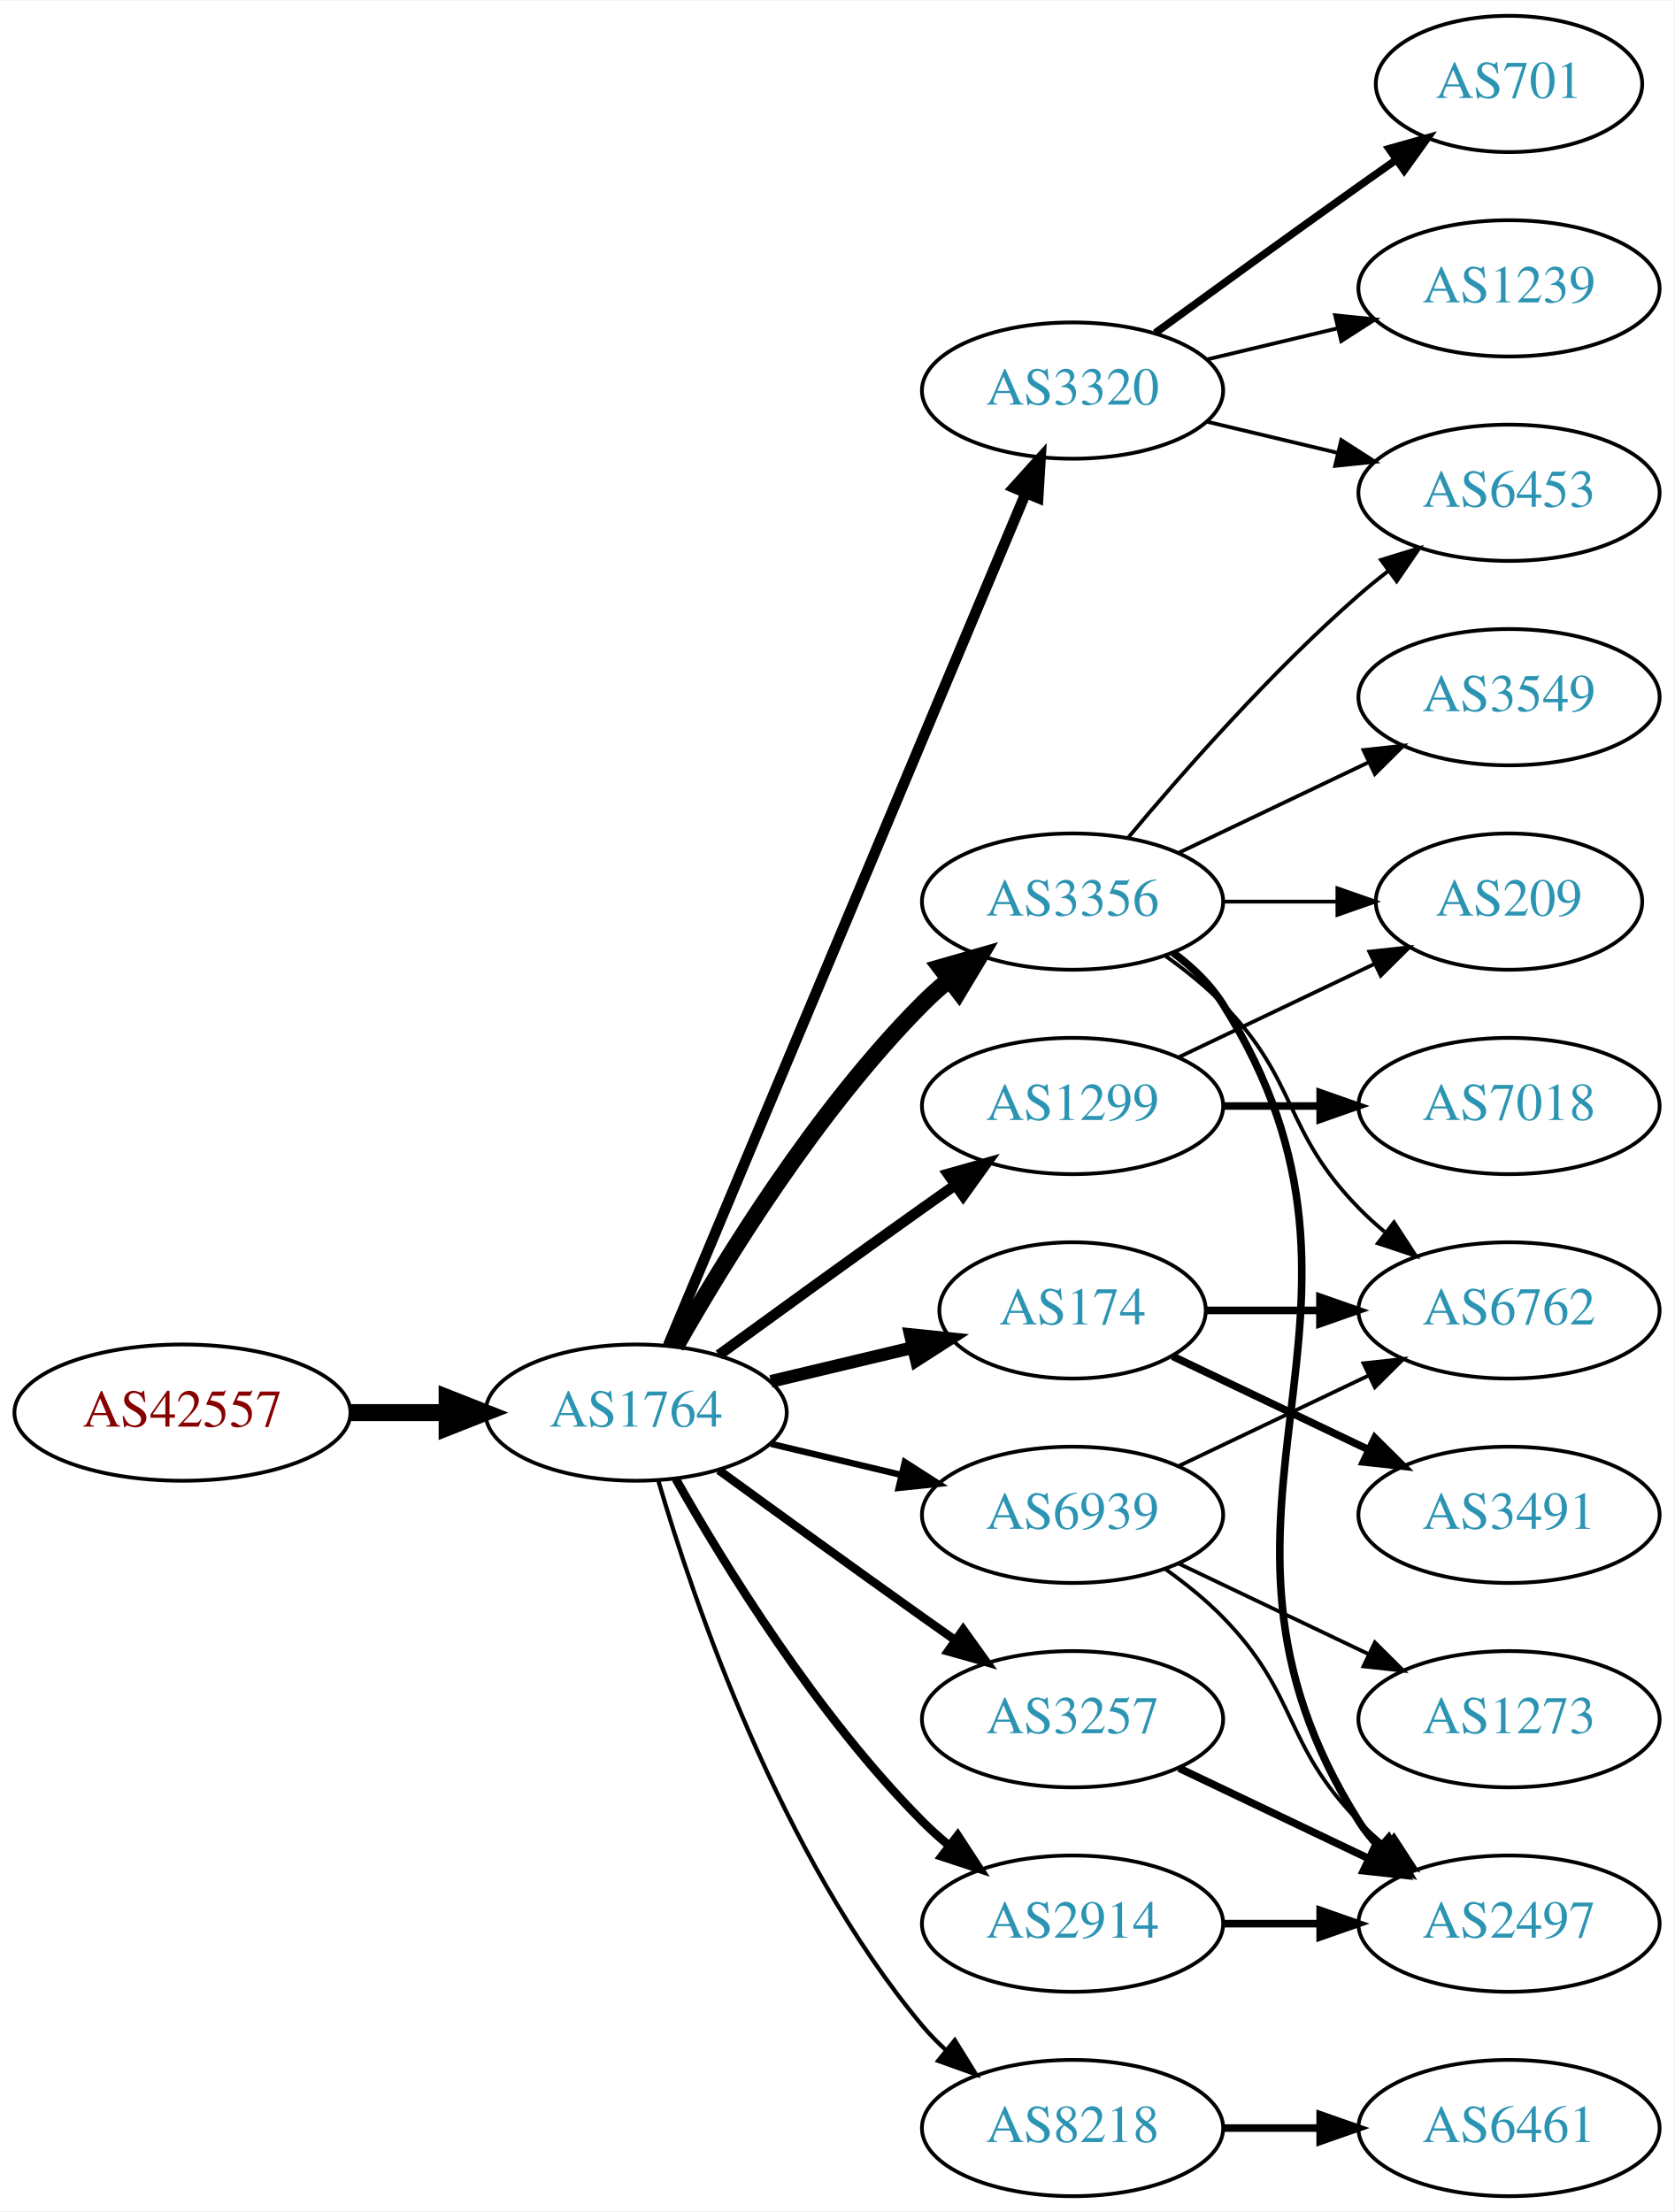
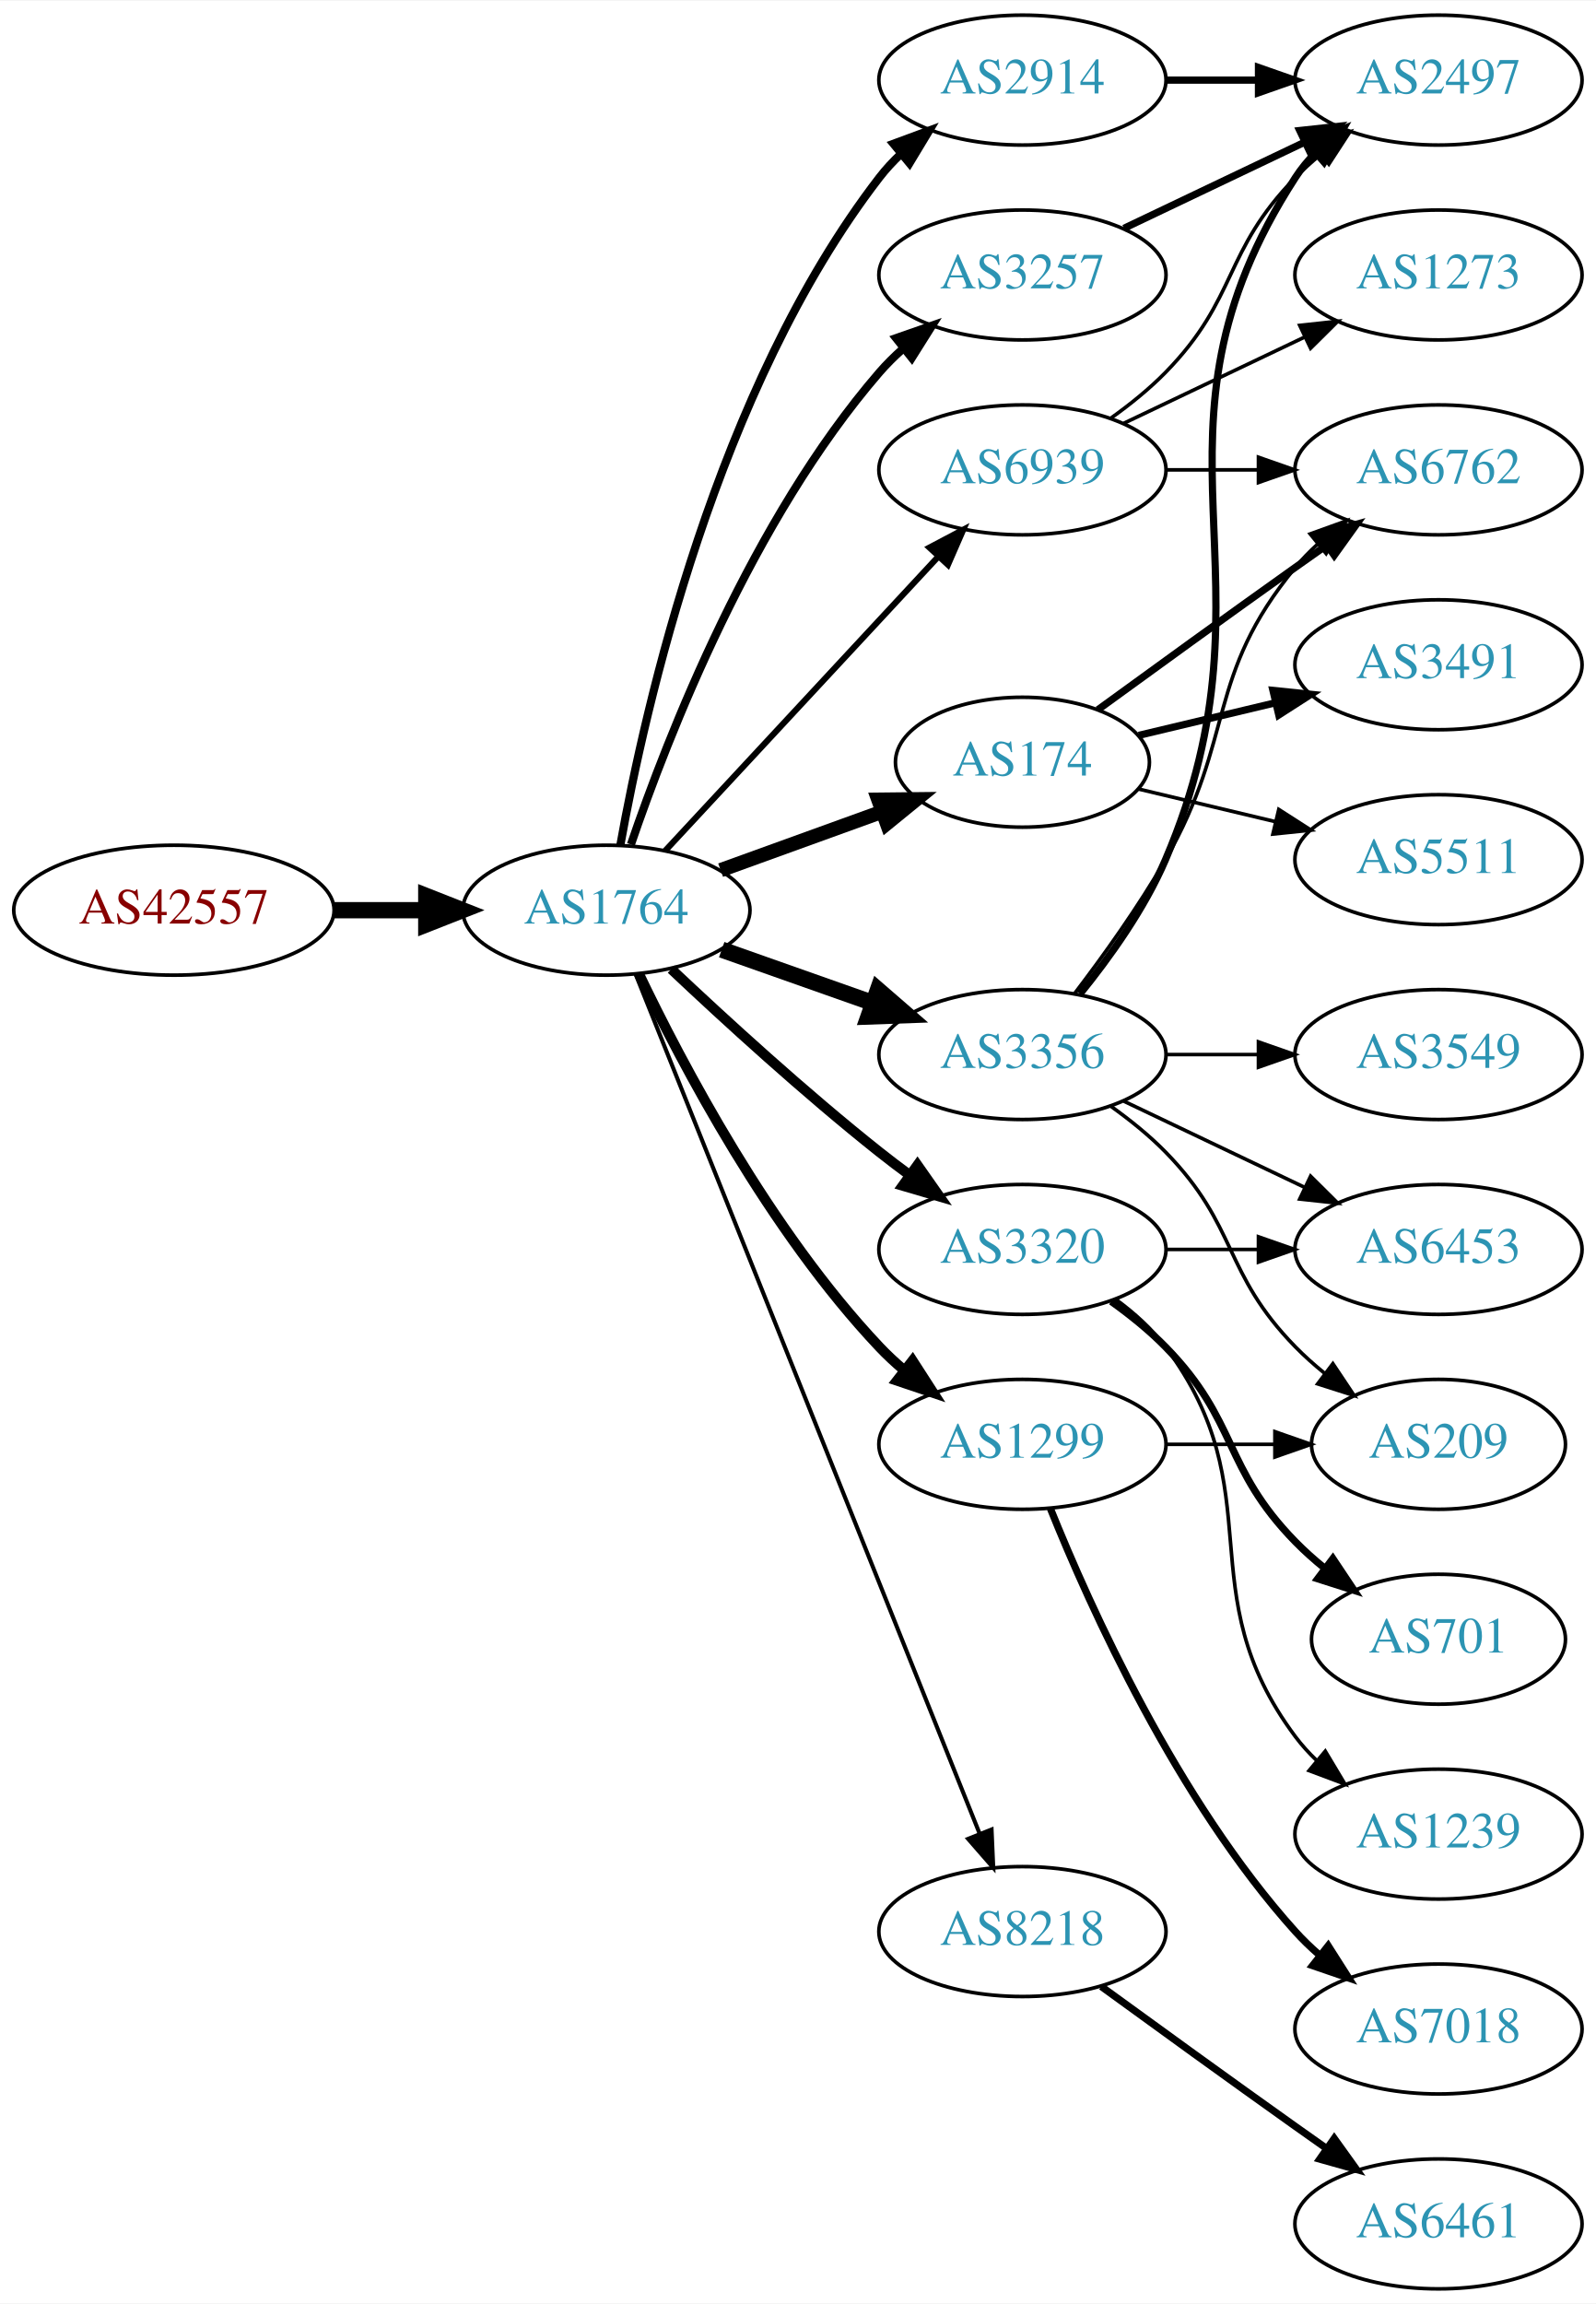
- <svg xmlns="http://www.w3.org/2000/svg" xmlns:xlink="http://www.w3.org/1999/xlink" width="442pt" height="584pt" viewBox="0.00 0.00 442.27 584.00">
-   <g id="graph0" class="graph" transform="scale(1 1) rotate(0) translate(4 580)">
-     <polygon fill="white" stroke="none" points="-4,4 -4,-580 438.271,-580 438.271,4 -4,4" />
+ <svg xmlns="http://www.w3.org/2000/svg" xmlns:xlink="http://www.w3.org/1999/xlink" width="442pt" height="638pt" viewBox="0.00 0.00 442.27 638.00">
+   <g id="graph0" class="graph" transform="scale(1 1) rotate(0) translate(4 634)">
+     <polygon fill="white" stroke="none" points="-4,4 -4,-634 438.271,-634 438.271,4 -4,4" />
    <g id="node1" class="node">
      <g id="a_node1">
        <a xlink:href="/asn/42557" xlink:title="AS42557 ~ Xidras GmbH [AT]">
-           <ellipse fill="#ffffff" stroke="black" cx="44.196" cy="-207" rx="44.393" ry="18" />
-           <text text-anchor="middle" x="44.196" y="-203.3" font-family="Times,serif" font-size="14.00" fill="#880000">AS42557</text>
+           <ellipse fill="#ffffff" stroke="black" cx="44.196" cy="-382" rx="44.393" ry="18" />
+           <text text-anchor="middle" x="44.196" y="-378.3" font-family="Times,serif" font-size="14.00" fill="#880000">AS42557</text>
        </a>
      </g>
    </g>
    <g id="node2" class="node">
      <g id="a_node2">
        <a xlink:href="/asn/1764" xlink:title="AS1764 ~ NEXTLAYER-AS [AT]">
-           <ellipse fill="#ffffff" stroke="black" cx="164.039" cy="-207" rx="39.794" ry="18" />
-           <text text-anchor="middle" x="164.039" y="-203.3" font-family="Times,serif" font-size="14.00" fill="#2c94b3">AS1764</text>
+           <ellipse fill="#ffffff" stroke="black" cx="164.039" cy="-382" rx="39.794" ry="18" />
+           <text text-anchor="middle" x="164.039" y="-378.3" font-family="Times,serif" font-size="14.00" fill="#2c94b3">AS1764</text>
        </a>
      </g>
    </g>
    <g id="edge1" class="edge">
-       <path fill="none" stroke="black" stroke-width="4.5" d="M88.407,-207C96.72,-207 105.482,-207 113.965,-207" />
-       <polygon fill="black" stroke="black" stroke-width="4.5" points="114.123,-210.938 124.123,-207 114.123,-203.063 114.123,-210.938" />
+       <path fill="none" stroke="black" stroke-width="4.5" d="M88.407,-382C96.72,-382 105.482,-382 113.965,-382" />
+       <polygon fill="black" stroke="black" stroke-width="4.5" points="114.123,-385.938 124.123,-382 114.123,-378.063 114.123,-385.938" />
    </g>
    <g id="node3" class="node">
      <g id="a_node3">
+         <a xlink:href="/asn/2914" xlink:title="AS2914 ~ NTT America, Inc. [US]">
+           <ellipse fill="#ffffff" stroke="black" cx="279.332" cy="-612" rx="39.794" ry="18" />
+           <text text-anchor="middle" x="279.332" y="-608.3" font-family="Times,serif" font-size="14.00" fill="#2c94b3">AS2914</text>
+         </a>
+       </g>
+     </g>
+     <g id="edge2" class="edge">
+       <path fill="none" stroke="black" stroke-width="2.25" d="M167.91,-400.041C174.665,-437.782 194.525,-526.411 239.685,-585 241.465,-587.309 243.498,-589.499 245.679,-591.557" />
+       <polygon fill="black" stroke="black" stroke-width="2.25" points="243.576,-594.359 253.513,-598.033 248.036,-588.964 243.576,-594.359" />
+     </g>
+     <g id="node4" class="node">
+       <g id="a_node4">
+         <a xlink:href="/asn/3257" xlink:title="AS3257 ~ GTT [DE]">
+           <ellipse fill="#ffffff" stroke="black" cx="279.332" cy="-558" rx="39.794" ry="18" />
+           <text text-anchor="middle" x="279.332" y="-554.3" font-family="Times,serif" font-size="14.00" fill="#2c94b3">AS3257</text>
+         </a>
+       </g>
+     </g>
+     <g id="edge3" class="edge">
+       <path fill="none" stroke="black" stroke-width="2.25" d="M170.837,-400.196C181.036,-430.077 204.496,-490.284 239.685,-531 241.642,-533.264 243.828,-535.432 246.138,-537.486" />
+       <polygon fill="black" stroke="black" stroke-width="2.25" points="244.313,-540.507 254.317,-543.998 248.674,-535.031 244.313,-540.507" />
+     </g>
+     <g id="node5" class="node">
+       <g id="a_node5">
+         <a xlink:href="/asn/174" xlink:title="AS174 ~ Cogent Communications [US]">
+           <ellipse fill="#ffffff" stroke="black" cx="279.332" cy="-423" rx="35.194" ry="18" />
+           <text text-anchor="middle" x="279.332" y="-419.3" font-family="Times,serif" font-size="14.00" fill="#2c94b3">AS174</text>
+         </a>
+       </g>
+     </g>
+     <g id="edge4" class="edge">
+       <path fill="none" stroke="black" stroke-width="3.938" d="M195.697,-393.095C209.434,-398.067 225.775,-403.98 240.284,-409.231" />
+       <polygon fill="black" stroke="black" stroke-width="3.938" points="239.387,-412.628 249.982,-412.74 241.77,-406.046 239.387,-412.628" />
+     </g>
+     <g id="node6" class="node">
+       <g id="a_node6">
        <a xlink:href="/asn/3356" xlink:title="AS3356 ~ Level 3 Parent, LLC [US]">
          <ellipse fill="#ffffff" stroke="black" cx="279.332" cy="-342" rx="39.794" ry="18" />
          <text text-anchor="middle" x="279.332" y="-338.3" font-family="Times,serif" font-size="14.00" fill="#2c94b3">AS3356</text>
        </a>
      </g>
    </g>
-     <g id="edge2" class="edge">
-       <path fill="none" stroke="black" stroke-width="4.5" d="M174.498,-224.49C187.28,-247.096 211.712,-286.886 239.685,-315 241.796,-317.121 244.092,-319.188 246.477,-321.171" />
-       <polygon fill="black" stroke="black" stroke-width="4.5" points="244.463,-324.589 254.793,-327.556 249.259,-318.343 244.463,-324.589" />
-     </g>
-     <g id="node4" class="node">
-       <g id="a_node4">
-         <a xlink:href="/asn/3320" xlink:title="AS3320 ~ DTAG [DE]">
-           <ellipse fill="#ffffff" stroke="black" cx="279.332" cy="-477" rx="39.794" ry="18" />
-           <text text-anchor="middle" x="279.332" y="-473.3" font-family="Times,serif" font-size="14.00" fill="#2c94b3">AS3320</text>
-         </a>
-       </g>
-     </g>
-     <g id="edge3" class="edge">
-       <path fill="none" stroke="black" stroke-width="2.812" d="M172.472,-224.715C191.797,-270.771 243.72,-394.514 266.893,-449.739" />
-       <polygon fill="black" stroke="black" stroke-width="2.812" points="263.774,-451.352 270.871,-459.219 270.229,-448.644 263.774,-451.352" />
-     </g>
-     <g id="node5" class="node">
-       <g id="a_node5">
-         <a xlink:href="/asn/174" xlink:title="AS174 ~ Cogent Communications [US]">
-           <ellipse fill="#ffffff" stroke="black" cx="279.332" cy="-234" rx="35.194" ry="18" />
-           <text text-anchor="middle" x="279.332" y="-230.3" font-family="Times,serif" font-size="14.00" fill="#2c94b3">AS174</text>
-         </a>
-       </g>
-     </g>
-     <g id="edge4" class="edge">
-       <path fill="none" stroke="black" stroke-width="3.375" d="M199.646,-215.248C211.44,-218.058 224.745,-221.229 237.013,-224.153" />
-       <polygon fill="black" stroke="black" stroke-width="3.375" points="236.479,-227.624 247.018,-226.537 238.101,-220.814 236.479,-227.624" />
-     </g>
-     <g id="node6" class="node">
-       <g id="a_node6">
-         <a xlink:href="/asn/3257" xlink:title="AS3257 ~ GTT [DE]">
-           <ellipse fill="#ffffff" stroke="black" cx="279.332" cy="-126" rx="39.794" ry="18" />
-           <text text-anchor="middle" x="279.332" y="-122.3" font-family="Times,serif" font-size="14.00" fill="#2c94b3">AS3257</text>
-         </a>
-       </g>
-     </g>
    <g id="edge5" class="edge">
-       <path fill="none" stroke="black" stroke-width="2.25" d="M185.887,-191.778C200.821,-180.909 221.435,-165.975 239.685,-153 242.506,-150.995 245.449,-148.915 248.397,-146.841" />
-       <polygon fill="black" stroke="black" stroke-width="2.25" points="250.443,-149.681 256.621,-141.074 246.424,-143.95 250.443,-149.681" />
+       <path fill="none" stroke="black" stroke-width="4.5" d="M195.996,-371.07C208.86,-366.528 223.966,-361.195 237.702,-356.345" />
+       <polygon fill="black" stroke="black" stroke-width="4.5" points="239.293,-359.959 247.411,-352.917 236.671,-352.533 239.293,-359.959" />
    </g>
    <g id="node7" class="node">
      <g id="a_node7">
-         <a xlink:href="/asn/1299" xlink:title="AS1299 ~ Telia Carrier [EU]">
+         <a xlink:href="/asn/3320" xlink:title="AS3320 ~ DTAG [DE]">
          <ellipse fill="#ffffff" stroke="black" cx="279.332" cy="-288" rx="39.794" ry="18" />
-           <text text-anchor="middle" x="279.332" y="-284.3" font-family="Times,serif" font-size="14.00" fill="#2c94b3">AS1299</text>
+           <text text-anchor="middle" x="279.332" y="-284.3" font-family="Times,serif" font-size="14.00" fill="#2c94b3">AS3320</text>
        </a>
      </g>
    </g>
    <g id="edge6" class="edge">
-       <path fill="none" stroke="black" stroke-width="2.812" d="M185.887,-222.222C200.821,-233.091 221.435,-248.025 239.685,-261 242.506,-263.005 245.449,-265.085 248.397,-267.159" />
-       <polygon fill="black" stroke="black" stroke-width="2.812" points="246.424,-270.05 256.621,-272.926 250.443,-264.319 246.424,-270.05" />
+       <path fill="none" stroke="black" stroke-width="2.812" d="M182.014,-365.68C196.816,-351.716 219.085,-331.342 239.685,-315 242.396,-312.849 245.266,-310.672 248.168,-308.537" />
+       <polygon fill="black" stroke="black" stroke-width="2.812" points="250.242,-311.356 256.327,-302.683 246.162,-305.669 250.242,-311.356" />
    </g>
    <g id="node8" class="node">
      <g id="a_node8">
-         <a xlink:href="/asn/2914" xlink:title="AS2914 ~ NTT America, Inc. [US]">
-           <ellipse fill="#ffffff" stroke="black" cx="279.332" cy="-72" rx="39.794" ry="18" />
-           <text text-anchor="middle" x="279.332" y="-68.3" font-family="Times,serif" font-size="14.00" fill="#2c94b3">AS2914</text>
+         <a xlink:href="/asn/1299" xlink:title="AS1299 ~ Telia Carrier [EU]">
+           <ellipse fill="#ffffff" stroke="black" cx="279.332" cy="-234" rx="39.794" ry="18" />
+           <text text-anchor="middle" x="279.332" y="-230.3" font-family="Times,serif" font-size="14.00" fill="#2c94b3">AS1299</text>
        </a>
      </g>
    </g>
    <g id="edge7" class="edge">
-       <path fill="none" stroke="black" stroke-width="2.25" d="M174.498,-189.51C187.28,-166.904 211.712,-127.114 239.685,-99 241.796,-96.879 244.092,-94.812 246.477,-92.829" />
-       <polygon fill="black" stroke="black" stroke-width="2.25" points="248.993,-95.31 254.793,-86.444 244.73,-89.758 248.993,-95.31" />
+       <path fill="none" stroke="black" stroke-width="2.812" d="M173.002,-364.462C184.94,-339.48 209.347,-293.12 239.685,-261 241.74,-258.824 243.996,-256.72 246.354,-254.71" />
+       <polygon fill="black" stroke="black" stroke-width="2.812" points="248.878,-257.18 254.62,-248.276 244.579,-251.656 248.878,-257.18" />
    </g>
    <g id="node9" class="node">
      <g id="a_node9">
        <a xlink:href="/asn/8218" xlink:title="AS8218 ~ legacy Neotelecoms [FR]">
-           <ellipse fill="#ffffff" stroke="black" cx="279.332" cy="-18" rx="39.794" ry="18" />
-           <text text-anchor="middle" x="279.332" y="-14.3" font-family="Times,serif" font-size="14.00" fill="#2c94b3">AS8218</text>
+           <ellipse fill="#ffffff" stroke="black" cx="279.332" cy="-99" rx="39.794" ry="18" />
+           <text text-anchor="middle" x="279.332" y="-95.3" font-family="Times,serif" font-size="14.00" fill="#2c94b3">AS8218</text>
        </a>
      </g>
    </g>
    <g id="edge8" class="edge">
-       <path fill="none" stroke="black" stroke-width="1.125" d="M169.913,-188.998C179.227,-157.156 202.043,-90.019 239.685,-45 241.555,-42.763 243.654,-40.626 245.88,-38.604" />
-       <polygon fill="black" stroke="black" stroke-width="1.125" points="248.227,-41.208 253.799,-32.196 243.823,-35.766 248.227,-41.208" />
+       <path fill="none" stroke="black" stroke-width="1.125" d="M172.126,-364.297C191.319,-316.353 244.408,-183.741 267.438,-126.212" />
+       <polygon fill="black" stroke="black" stroke-width="1.125" points="270.78,-127.281 271.247,-116.696 264.281,-124.679 270.78,-127.281" />
    </g>
    <g id="node10" class="node">
      <g id="a_node10">
        <a xlink:href="/asn/6939" xlink:title="AS6939 ~ Hurricane Electric LLC [US]">
-           <ellipse fill="#ffffff" stroke="black" cx="279.332" cy="-180" rx="39.794" ry="18" />
-           <text text-anchor="middle" x="279.332" y="-176.3" font-family="Times,serif" font-size="14.00" fill="#2c94b3">AS6939</text>
+           <ellipse fill="#ffffff" stroke="black" cx="279.332" cy="-504" rx="39.794" ry="18" />
+           <text text-anchor="middle" x="279.332" y="-500.3" font-family="Times,serif" font-size="14.00" fill="#2c94b3">AS6939</text>
        </a>
      </g>
    </g>
    <g id="edge9" class="edge">
-       <path fill="none" stroke="black" stroke-width="1.688" d="M199.646,-198.752C210.517,-196.162 222.671,-193.265 234.114,-190.538" />
-       <polygon fill="black" stroke="black" stroke-width="1.688" points="235.02,-193.92 243.936,-188.197 233.397,-187.111 235.02,-193.92" />
+       <path fill="none" stroke="black" stroke-width="1.688" d="M180.318,-398.453C199.829,-419.464 233.737,-455.978 256.108,-480.068" />
+       <polygon fill="black" stroke="black" stroke-width="1.688" points="253.563,-482.472 262.933,-487.418 258.693,-477.708 253.563,-482.472" />
+     </g>
+     <g id="node11" class="node">
+       <g id="a_node11">
+         <a xlink:href="/asn/2497" xlink:title="AS2497 ~ Internet Initiative Japan Inc. [JP]">
+           <ellipse fill="#ffffff" stroke="black" cx="394.625" cy="-612" rx="39.794" ry="18" />
+           <text text-anchor="middle" x="394.625" y="-608.3" font-family="Times,serif" font-size="14.00" fill="#2c94b3">AS2497</text>
+         </a>
+       </g>
+     </g>
+     <g id="edge25" class="edge">
+       <path fill="none" stroke="black" stroke-width="2" d="M319.004,-612C327.207,-612 335.971,-612 344.503,-612" />
+       <polygon fill="black" stroke="black" stroke-width="2" points="344.742,-615.5 354.742,-612 344.742,-608.5 344.742,-615.5" />
+     </g>
+     <g id="edge18" class="edge">
+       <path fill="none" stroke="black" stroke-width="2" d="M307.468,-570.934C322.462,-578.081 341.283,-587.052 357.506,-594.785" />
+       <polygon fill="black" stroke="black" stroke-width="2" points="356.177,-598.028 366.71,-599.171 359.188,-591.709 356.177,-598.028" />
+     </g>
+     <g id="node14" class="node">
+       <g id="a_node14">
+         <a xlink:href="/asn/6762" xlink:title="AS6762 ~ TELECOM ITALIA SPARKLE S.p.A. [IT]">
+           <ellipse fill="#ffffff" stroke="black" cx="394.625" cy="-504" rx="39.794" ry="18" />
+           <text text-anchor="middle" x="394.625" y="-500.3" font-family="Times,serif" font-size="14.00" fill="#2c94b3">AS6762</text>
+         </a>
+       </g>
+     </g>
+     <g id="edge19" class="edge">
+       <path fill="none" stroke="black" stroke-width="2" d="M300.228,-437.529C315.229,-448.45 336.336,-463.747 354.978,-477 357.799,-479.005 360.742,-481.085 363.69,-483.159" />
+       <polygon fill="black" stroke="black" stroke-width="2" points="361.717,-486.05 371.914,-488.926 365.736,-480.319 361.717,-486.05" />
+     </g>
+     <g id="node18" class="node">
+       <g id="a_node18">
+         <a xlink:href="/asn/3491" xlink:title="AS3491 ~ PCCW Global, Inc. [US]">
+           <ellipse fill="#ffffff" stroke="black" cx="394.625" cy="-450" rx="39.794" ry="18" />
+           <text text-anchor="middle" x="394.625" y="-446.3" font-family="Times,serif" font-size="14.00" fill="#2c94b3">AS3491</text>
+         </a>
+       </g>
+     </g>
+     <g id="edge20" class="edge">
+       <path fill="none" stroke="black" stroke-width="2" d="M311.589,-430.449C323.269,-433.233 336.765,-436.449 349.394,-439.459" />
+       <polygon fill="black" stroke="black" stroke-width="2" points="348.747,-442.903 359.286,-441.816 350.37,-436.093 348.747,-442.903" />
+     </g>
+     <g id="node19" class="node">
+       <g id="a_node19">
+         <a xlink:href="/asn/5511" xlink:title="AS5511 ~ Orange S.A. [FR]">
+           <ellipse fill="#ffffff" stroke="black" cx="394.625" cy="-396" rx="39.794" ry="18" />
+           <text text-anchor="middle" x="394.625" y="-392.3" font-family="Times,serif" font-size="14.00" fill="#2c94b3">AS5511</text>
+         </a>
+       </g>
+     </g>
+     <g id="edge21" class="edge">
+       <path fill="none" stroke="black" d="M311.589,-415.551C323.269,-412.767 336.765,-409.551 349.394,-406.541" />
+       <polygon fill="black" stroke="black" points="350.37,-409.907 359.286,-404.184 348.747,-403.097 350.37,-409.907" />
+     </g>
+     <g id="edge10" class="edge">
+       <path fill="none" stroke="black" stroke-width="2" d="M295.297,-358.827C303.506,-368.935 313.168,-382.435 318.978,-396 352.647,-474.603 308.503,-513.222 354.978,-585 356.563,-587.448 358.455,-589.737 360.538,-591.864" />
+       <polygon fill="black" stroke="black" stroke-width="2" points="358.332,-594.584 368.188,-598.47 362.907,-589.285 358.332,-594.584" />
+     </g>
+     <g id="node12" class="node">
+       <g id="a_node12">
+         <a xlink:href="/asn/3549" xlink:title="AS3549 ~ Level 3 Parent, LLC [US]">
+           <ellipse fill="#ffffff" stroke="black" cx="394.625" cy="-342" rx="39.794" ry="18" />
+           <text text-anchor="middle" x="394.625" y="-338.3" font-family="Times,serif" font-size="14.00" fill="#2c94b3">AS3549</text>
+         </a>
+       </g>
+     </g>
+     <g id="edge11" class="edge">
+       <path fill="none" stroke="black" d="M319.004,-342C327.207,-342 335.971,-342 344.503,-342" />
+       <polygon fill="black" stroke="black" points="344.742,-345.5 354.742,-342 344.742,-338.5 344.742,-345.5" />
    </g>
    <g id="node13" class="node">
      <g id="a_node13">
        <a xlink:href="/asn/6453" xlink:title="AS6453 ~ TATA COMMUNICATIONS (AMERICA) INC [US]">
-           <ellipse fill="#ffffff" stroke="black" cx="394.625" cy="-450" rx="39.794" ry="18" />
-           <text text-anchor="middle" x="394.625" y="-446.3" font-family="Times,serif" font-size="14.00" fill="#2c94b3">AS6453</text>
-         </a>
-       </g>
-     </g>
-     <g id="edge16" class="edge">
-       <path fill="none" stroke="black" d="M293.962,-358.817C308.244,-375.929 331.791,-402.745 354.978,-423 357.444,-425.154 360.082,-427.294 362.78,-429.372" />
-       <polygon fill="black" stroke="black" points="360.805,-432.264 370.934,-435.37 364.953,-426.625 360.805,-432.264" />
-     </g>
-     <g id="node14" class="node">
-       <g id="a_node14">
-         <a xlink:href="/asn/3549" xlink:title="AS3549 ~ Level 3 Parent, LLC [US]">
-           <ellipse fill="#ffffff" stroke="black" cx="394.625" cy="-396" rx="39.794" ry="18" />
-           <text text-anchor="middle" x="394.625" y="-392.3" font-family="Times,serif" font-size="14.00" fill="#2c94b3">AS3549</text>
-         </a>
-       </g>
+           <ellipse fill="#ffffff" stroke="black" cx="394.625" cy="-288" rx="39.794" ry="18" />
+           <text text-anchor="middle" x="394.625" y="-284.3" font-family="Times,serif" font-size="14.00" fill="#2c94b3">AS6453</text>
+         </a>
+       </g>
+     </g>
+     <g id="edge12" class="edge">
+       <path fill="none" stroke="black" d="M307.468,-329.066C322.462,-321.919 341.283,-312.948 357.506,-305.215" />
+       <polygon fill="black" stroke="black" points="359.188,-308.291 366.71,-300.829 356.177,-301.972 359.188,-308.291" />
    </g>
    <g id="edge13" class="edge">
-       <path fill="none" stroke="black" d="M307.468,-354.934C322.462,-362.081 341.283,-371.052 357.506,-378.785" />
-       <polygon fill="black" stroke="black" points="356.177,-382.028 366.71,-383.171 359.188,-375.709 356.177,-382.028" />
+       <path fill="none" stroke="black" d="M293.793,-358.913C301.686,-369.27 311.535,-382.992 318.978,-396 338.543,-430.194 329.913,-446.606 354.978,-477 356.833,-479.25 358.92,-481.396 361.139,-483.424" />
+       <polygon fill="black" stroke="black" points="359.075,-486.256 369.044,-489.844 363.488,-480.823 359.075,-486.256" />
    </g>
    <g id="node15" class="node">
      <g id="a_node15">
-         <a xlink:href="/asn/6762" xlink:title="AS6762 ~ TELECOM ITALIA SPARKLE S.p.A. [IT]">
-           <ellipse fill="#ffffff" stroke="black" cx="394.625" cy="-234" rx="39.794" ry="18" />
-           <text text-anchor="middle" x="394.625" y="-230.3" font-family="Times,serif" font-size="14.00" fill="#2c94b3">AS6762</text>
+         <a xlink:href="/asn/209" xlink:title="AS209 ~ CenturyLink Communications, LLC [US]">
+           <ellipse fill="#ffffff" stroke="black" cx="394.625" cy="-234" rx="35.194" ry="18" />
+           <text text-anchor="middle" x="394.625" y="-230.3" font-family="Times,serif" font-size="14.00" fill="#2c94b3">AS209</text>
        </a>
      </g>
    </g>
    <g id="edge14" class="edge">
-       <path fill="none" stroke="black" d="M303.926,-327.611C309.182,-323.852 314.513,-319.563 318.978,-315 339.151,-294.383 334.806,-281.617 354.978,-261 357.071,-258.861 359.354,-256.782 361.731,-254.79" />
-       <polygon fill="black" stroke="black" points="364.249,-257.268 370.031,-248.389 359.974,-251.725 364.249,-257.268" />
+       <path fill="none" stroke="black" d="M303.926,-327.611C309.182,-323.852 314.513,-319.563 318.978,-315 339.151,-294.383 334.806,-281.617 354.978,-261 357.457,-258.466 360.204,-256.017 363.056,-253.696" />
+       <polygon fill="black" stroke="black" points="365.359,-256.343 371.242,-247.532 361.148,-250.752 365.359,-256.343" />
+     </g>
+     <g id="edge17" class="edge">
+       <path fill="none" stroke="black" d="M319.004,-288C327.207,-288 335.971,-288 344.503,-288" />
+       <polygon fill="black" stroke="black" points="344.742,-291.5 354.742,-288 344.742,-284.5 344.742,-291.5" />
    </g>
    <g id="node16" class="node">
      <g id="a_node16">
-         <a xlink:href="/asn/2497" xlink:title="AS2497 ~ Internet Initiative Japan Inc. [JP]">
-           <ellipse fill="#ffffff" stroke="black" cx="394.625" cy="-72" rx="39.794" ry="18" />
-           <text text-anchor="middle" x="394.625" y="-68.3" font-family="Times,serif" font-size="14.00" fill="#2c94b3">AS2497</text>
+         <a xlink:href="/asn/701" xlink:title="AS701 ~ UUNET [US]">
+           <ellipse fill="#ffffff" stroke="black" cx="394.625" cy="-180" rx="35.194" ry="18" />
+           <text text-anchor="middle" x="394.625" y="-176.3" font-family="Times,serif" font-size="14.00" fill="#2c94b3">AS701</text>
        </a>
      </g>
    </g>
    <g id="edge15" class="edge">
-       <path fill="none" stroke="black" stroke-width="2" d="M305.858,-328.528C310.903,-324.777 315.658,-320.26 318.978,-315 370.928,-232.7 303.028,-181.3 354.978,-99 356.534,-96.534 358.406,-94.232 360.475,-92.095" />
-       <polygon fill="black" stroke="black" stroke-width="2" points="362.845,-94.673 368.099,-85.472 358.254,-89.389 362.845,-94.673" />
+       <path fill="none" stroke="black" stroke-width="2" d="M303.926,-273.611C309.182,-269.852 314.513,-265.563 318.978,-261 339.151,-240.383 334.806,-227.617 354.978,-207 357.457,-204.466 360.204,-202.017 363.056,-199.696" />
+       <polygon fill="black" stroke="black" stroke-width="2" points="365.359,-202.343 371.242,-193.532 361.148,-196.752 365.359,-202.343" />
    </g>
    <g id="node17" class="node">
      <g id="a_node17">
-         <a xlink:href="/asn/209" xlink:title="AS209 ~ CenturyLink Communications, LLC [US]">
-           <ellipse fill="#ffffff" stroke="black" cx="394.625" cy="-342" rx="35.194" ry="18" />
-           <text text-anchor="middle" x="394.625" y="-338.3" font-family="Times,serif" font-size="14.00" fill="#2c94b3">AS209</text>
-         </a>
-       </g>
-     </g>
-     <g id="edge17" class="edge">
-       <path fill="none" stroke="black" d="M319.004,-342C328.709,-342 339.2,-342 349.163,-342" />
-       <polygon fill="black" stroke="black" points="349.299,-345.5 359.299,-342 349.299,-338.5 349.299,-345.5" />
-     </g>
-     <g id="node11" class="node">
-       <g id="a_node11">
        <a xlink:href="/asn/1239" xlink:title="AS1239 ~ Sprint [US]">
-           <ellipse fill="#ffffff" stroke="black" cx="394.625" cy="-504" rx="39.794" ry="18" />
-           <text text-anchor="middle" x="394.625" y="-500.3" font-family="Times,serif" font-size="14.00" fill="#2c94b3">AS1239</text>
-         </a>
-       </g>
-     </g>
-     <g id="edge10" class="edge">
-       <path fill="none" stroke="black" d="M314.939,-485.248C325.81,-487.838 337.964,-490.735 349.407,-493.462" />
-       <polygon fill="black" stroke="black" points="348.69,-496.889 359.229,-495.803 350.313,-490.08 348.69,-496.889" />
-     </g>
-     <g id="node12" class="node">
-       <g id="a_node12">
-         <a xlink:href="/asn/701" xlink:title="AS701 ~ UUNET [US]">
-           <ellipse fill="#ffffff" stroke="black" cx="394.625" cy="-558" rx="35.194" ry="18" />
-           <text text-anchor="middle" x="394.625" y="-554.3" font-family="Times,serif" font-size="14.00" fill="#2c94b3">AS701</text>
-         </a>
-       </g>
-     </g>
-     <g id="edge11" class="edge">
-       <path fill="none" stroke="black" stroke-width="2" d="M301.18,-492.222C316.114,-503.091 336.727,-518.025 354.978,-531 358.188,-533.282 361.557,-535.661 364.912,-538.018" />
-       <polygon fill="black" stroke="black" stroke-width="2" points="362.924,-540.899 373.123,-543.77 366.94,-535.166 362.924,-540.899" />
-     </g>
-     <g id="edge12" class="edge">
-       <path fill="none" stroke="black" d="M314.939,-468.752C325.81,-466.162 337.964,-463.265 349.407,-460.538" />
-       <polygon fill="black" stroke="black" points="350.313,-463.92 359.229,-458.197 348.69,-457.111 350.313,-463.92" />
-     </g>
-     <g id="edge18" class="edge">
-       <path fill="none" stroke="black" stroke-width="2" d="M314.631,-234C324.008,-234 334.358,-234 344.393,-234" />
-       <polygon fill="black" stroke="black" stroke-width="2" points="344.681,-237.5 354.681,-234 344.681,-230.5 344.681,-237.5" />
-     </g>
-     <g id="node18" class="node">
-       <g id="a_node18">
-         <a xlink:href="/asn/3491" xlink:title="AS3491 ~ PCCW Global, Inc. [US]">
-           <ellipse fill="#ffffff" stroke="black" cx="394.625" cy="-180" rx="39.794" ry="18" />
-           <text text-anchor="middle" x="394.625" y="-176.3" font-family="Times,serif" font-size="14.00" fill="#2c94b3">AS3491</text>
-         </a>
-       </g>
-     </g>
-     <g id="edge19" class="edge">
-       <path fill="none" stroke="black" stroke-width="2" d="M305.757,-221.881C321.059,-214.587 340.783,-205.186 357.665,-197.14" />
-       <polygon fill="black" stroke="black" stroke-width="2" points="359.184,-200.293 366.705,-192.831 356.172,-193.974 359.184,-200.293" />
-     </g>
-     <g id="edge20" class="edge">
-       <path fill="none" stroke="black" stroke-width="2" d="M307.468,-113.066C322.462,-105.919 341.283,-96.948 357.506,-89.215" />
-       <polygon fill="black" stroke="black" stroke-width="2" points="359.188,-92.291 366.71,-84.829 356.177,-85.972 359.188,-92.291" />
-     </g>
-     <g id="edge22" class="edge">
-       <path fill="none" stroke="black" d="M307.468,-300.934C322.9,-308.29 342.385,-317.577 358.92,-325.459" />
-       <polygon fill="black" stroke="black" points="357.729,-328.768 368.262,-329.911 360.741,-322.449 357.729,-328.768" />
-     </g>
-     <g id="node19" class="node">
-       <g id="a_node19">
+           <ellipse fill="#ffffff" stroke="black" cx="394.625" cy="-126" rx="39.794" ry="18" />
+           <text text-anchor="middle" x="394.625" y="-122.3" font-family="Times,serif" font-size="14.00" fill="#2c94b3">AS1239</text>
+         </a>
+       </g>
+     </g>
+     <g id="edge16" class="edge">
+       <path fill="none" stroke="black" d="M305.262,-274.118C310.338,-270.389 315.256,-265.984 318.978,-261 349.249,-220.458 324.707,-193.542 354.978,-153 356.723,-150.664 358.73,-148.455 360.893,-146.383" />
+       <polygon fill="black" stroke="black" points="363.253,-148.973 368.694,-139.882 358.771,-143.595 363.253,-148.973" />
+     </g>
+     <g id="edge24" class="edge">
+       <path fill="none" stroke="black" d="M319.004,-234C328.709,-234 339.2,-234 349.163,-234" />
+       <polygon fill="black" stroke="black" points="349.299,-237.5 359.299,-234 349.299,-230.5 349.299,-237.5" />
+     </g>
+     <g id="node21" class="node">
+       <g id="a_node21">
        <a xlink:href="/asn/7018" xlink:title="AS7018 ~ AT&amp;T Services, Inc. [US]">
-           <ellipse fill="#ffffff" stroke="black" cx="394.625" cy="-288" rx="39.794" ry="18" />
-           <text text-anchor="middle" x="394.625" y="-284.3" font-family="Times,serif" font-size="14.00" fill="#2c94b3">AS7018</text>
-         </a>
-       </g>
-     </g>
-     <g id="edge21" class="edge">
-       <path fill="none" stroke="black" stroke-width="2" d="M319.004,-288C327.207,-288 335.971,-288 344.503,-288" />
-       <polygon fill="black" stroke="black" stroke-width="2" points="344.742,-291.5 354.742,-288 344.742,-284.5 344.742,-291.5" />
+           <ellipse fill="#ffffff" stroke="black" cx="394.625" cy="-72" rx="39.794" ry="18" />
+           <text text-anchor="middle" x="394.625" y="-68.3" font-family="Times,serif" font-size="14.00" fill="#2c94b3">AS7018</text>
+         </a>
+       </g>
    </g>
    <g id="edge23" class="edge">
-       <path fill="none" stroke="black" stroke-width="2" d="M319.004,-72C327.207,-72 335.971,-72 344.503,-72" />
-       <polygon fill="black" stroke="black" stroke-width="2" points="344.742,-75.5 354.742,-72 344.742,-68.5 344.742,-75.5" />
+       <path fill="none" stroke="black" stroke-width="2" d="M287.079,-216.213C298.13,-188.757 322.184,-135.422 354.978,-99 356.98,-96.776 359.199,-94.637 361.532,-92.603" />
+       <polygon fill="black" stroke="black" stroke-width="2" points="364.062,-95.065 369.751,-86.127 359.73,-89.567 364.062,-95.065" />
    </g>
    <g id="node20" class="node">
      <g id="a_node20">
        <a xlink:href="/asn/6461" xlink:title="AS6461 ~ Zayo Bandwidth [US]">
          <ellipse fill="#ffffff" stroke="black" cx="394.625" cy="-18" rx="39.794" ry="18" />
          <text text-anchor="middle" x="394.625" y="-14.3" font-family="Times,serif" font-size="14.00" fill="#2c94b3">AS6461</text>
        </a>
      </g>
    </g>
-     <g id="edge24" class="edge">
-       <path fill="none" stroke="black" stroke-width="2" d="M319.004,-18C327.207,-18 335.971,-18 344.503,-18" />
-       <polygon fill="black" stroke="black" stroke-width="2" points="344.742,-21.5 354.742,-18 344.742,-14.5 344.742,-21.5" />
+     <g id="edge22" class="edge">
+       <path fill="none" stroke="black" stroke-width="2" d="M301.18,-83.778C316.114,-72.909 336.727,-57.975 354.978,-45 357.799,-42.995 360.742,-40.915 363.69,-38.841" />
+       <polygon fill="black" stroke="black" stroke-width="2" points="365.736,-41.681 371.914,-33.074 361.717,-35.95 365.736,-41.681" />
+     </g>
+     <g id="edge27" class="edge">
+       <path fill="none" stroke="black" d="M303.926,-518.389C309.182,-522.148 314.513,-526.437 318.978,-531 339.151,-551.617 334.806,-564.383 354.978,-585 357.071,-587.139 359.354,-589.218 361.731,-591.21" />
+       <polygon fill="black" stroke="black" points="359.974,-594.275 370.031,-597.611 364.249,-588.732 359.974,-594.275" />
+     </g>
+     <g id="edge28" class="edge">
+       <path fill="none" stroke="black" d="M319.004,-504C327.207,-504 335.971,-504 344.503,-504" />
+       <polygon fill="black" stroke="black" points="344.742,-507.5 354.742,-504 344.742,-500.5 344.742,-507.5" />
+     </g>
+     <g id="node22" class="node">
+       <g id="a_node22">
+         <a xlink:href="/asn/1273" xlink:title="AS1273 ~ Vodafone Group PLC [EU]">
+           <ellipse fill="#ffffff" stroke="black" cx="394.625" cy="-558" rx="39.794" ry="18" />
+           <text text-anchor="middle" x="394.625" y="-554.3" font-family="Times,serif" font-size="14.00" fill="#2c94b3">AS1273</text>
+         </a>
+       </g>
    </g>
    <g id="edge26" class="edge">
-       <path fill="none" stroke="black" d="M307.468,-192.934C322.462,-200.081 341.283,-209.052 357.506,-216.785" />
-       <polygon fill="black" stroke="black" points="356.177,-220.028 366.71,-221.171 359.188,-213.709 356.177,-220.028" />
-     </g>
-     <g id="edge27" class="edge">
-       <path fill="none" stroke="black" d="M303.926,-165.611C309.182,-161.852 314.513,-157.563 318.978,-153 339.151,-132.383 334.806,-119.617 354.978,-99 357.071,-96.861 359.354,-94.782 361.731,-92.79" />
-       <polygon fill="black" stroke="black" points="364.249,-95.268 370.031,-86.389 359.974,-89.725 364.249,-95.268" />
-     </g>
-     <g id="node21" class="node">
-       <g id="a_node21">
-         <a xlink:href="/asn/1273" xlink:title="AS1273 ~ Vodafone Group PLC [EU]">
-           <ellipse fill="#ffffff" stroke="black" cx="394.625" cy="-126" rx="39.794" ry="18" />
-           <text text-anchor="middle" x="394.625" y="-122.3" font-family="Times,serif" font-size="14.00" fill="#2c94b3">AS1273</text>
-         </a>
-       </g>
-     </g>
-     <g id="edge25" class="edge">
-       <path fill="none" stroke="black" d="M307.468,-167.066C322.462,-159.919 341.283,-150.948 357.506,-143.215" />
-       <polygon fill="black" stroke="black" points="359.188,-146.291 366.71,-138.829 356.177,-139.972 359.188,-146.291" />
+       <path fill="none" stroke="black" d="M307.468,-516.934C322.462,-524.081 341.283,-533.052 357.506,-540.785" />
+       <polygon fill="black" stroke="black" points="356.177,-544.028 366.71,-545.171 359.188,-537.709 356.177,-544.028" />
    </g>
  </g>
</svg>
